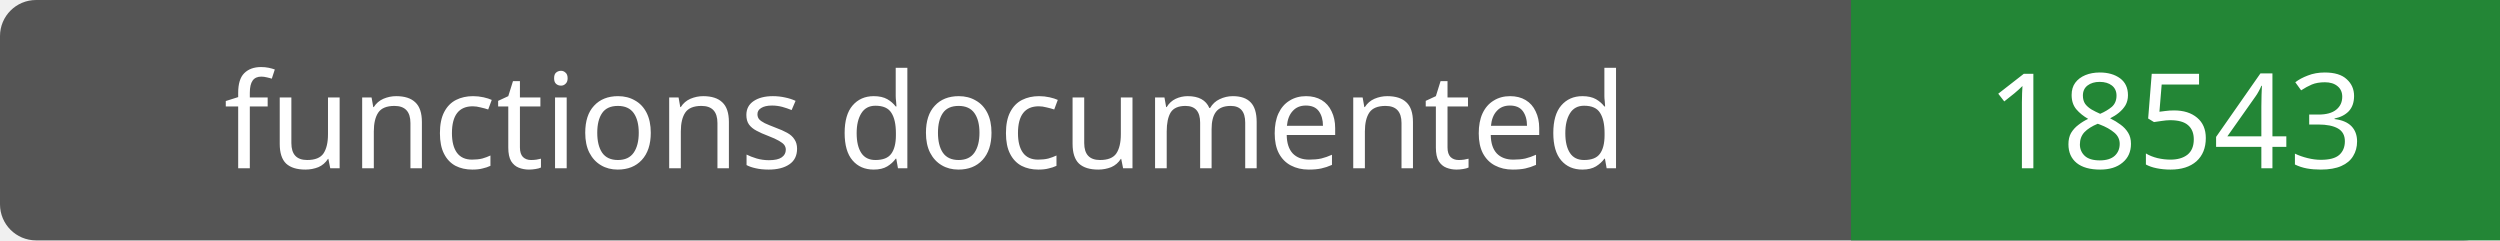
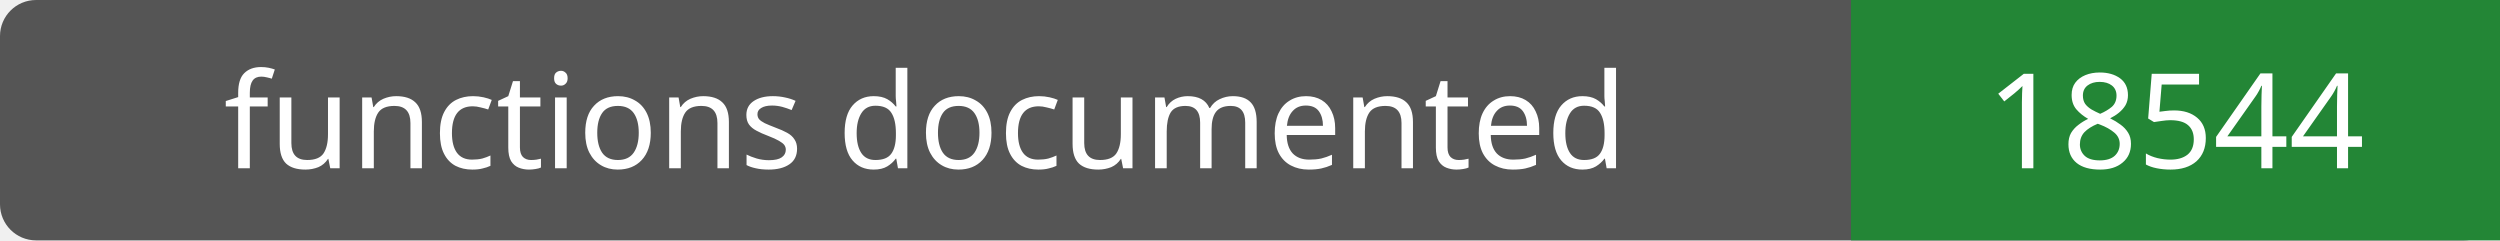
- <svg xmlns="http://www.w3.org/2000/svg" width="208" height="20" role="img" aria-label="functions documented: 18543">
+ <svg xmlns="http://www.w3.org/2000/svg" width="208" height="20" role="img" aria-label="functions documented: 18544">
  <rect width="208" height="20" rx="3" fill="#555" />
  <path fill="#238636" d="M154 0h54v20H154z" />
  <g fill="#fff" text-anchor="middle" font-family="Verdana,sans-serif" font-size="11">
    <text x="77.0" y="14">functions documented</text>
-     <text x="181.0" y="14">18543</text>
+     <text x="181.0" y="14">18544</text>
  </g>
</svg>
